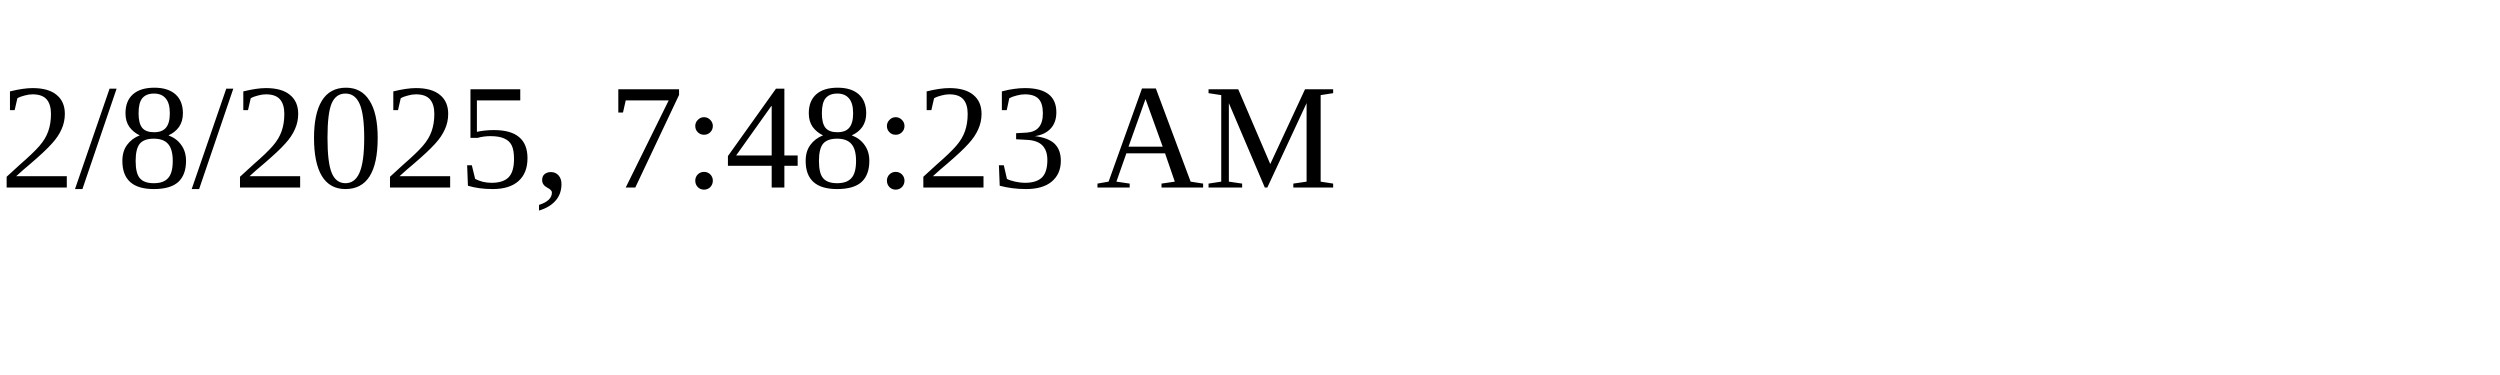
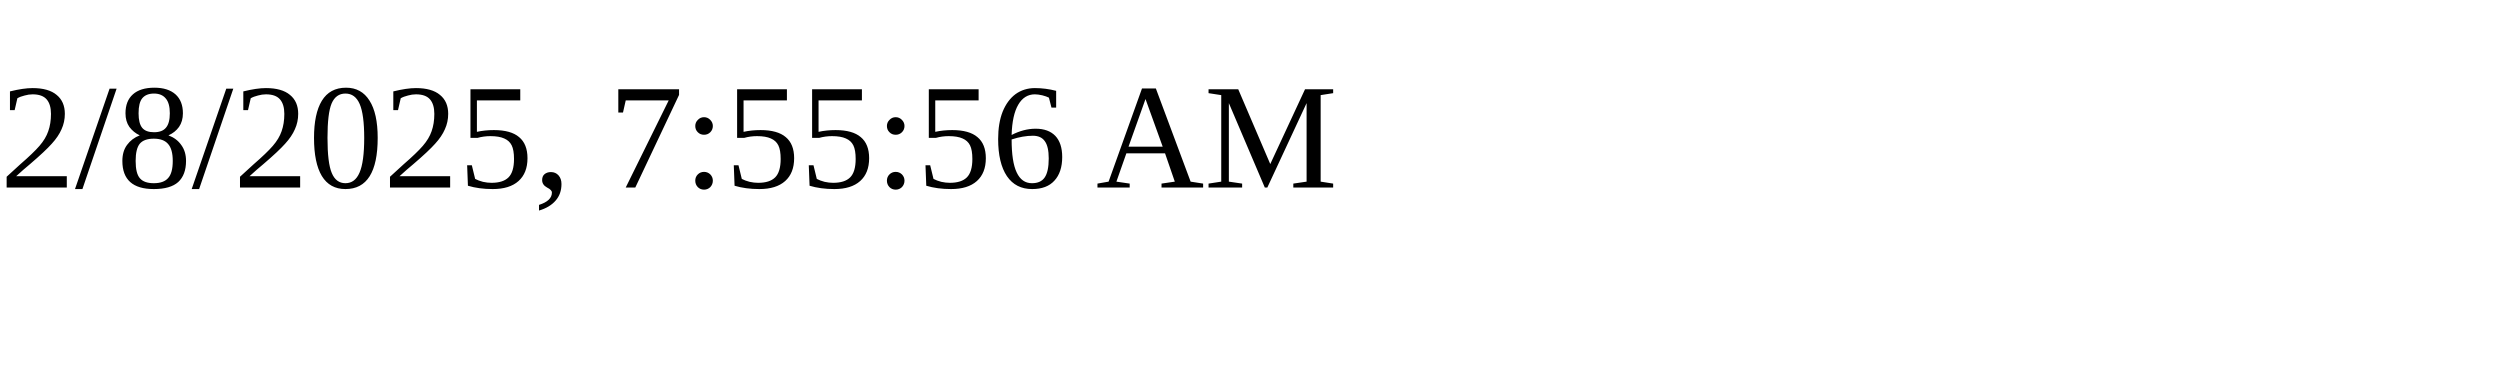
<svg xmlns="http://www.w3.org/2000/svg" height="30" width="200">
-   <text x="0" y="15">2/8/2025, 7:48:23 AM</text>
+   <text x="0" y="15">2/8/2025, 7:55:56 AM</text>
</svg>
